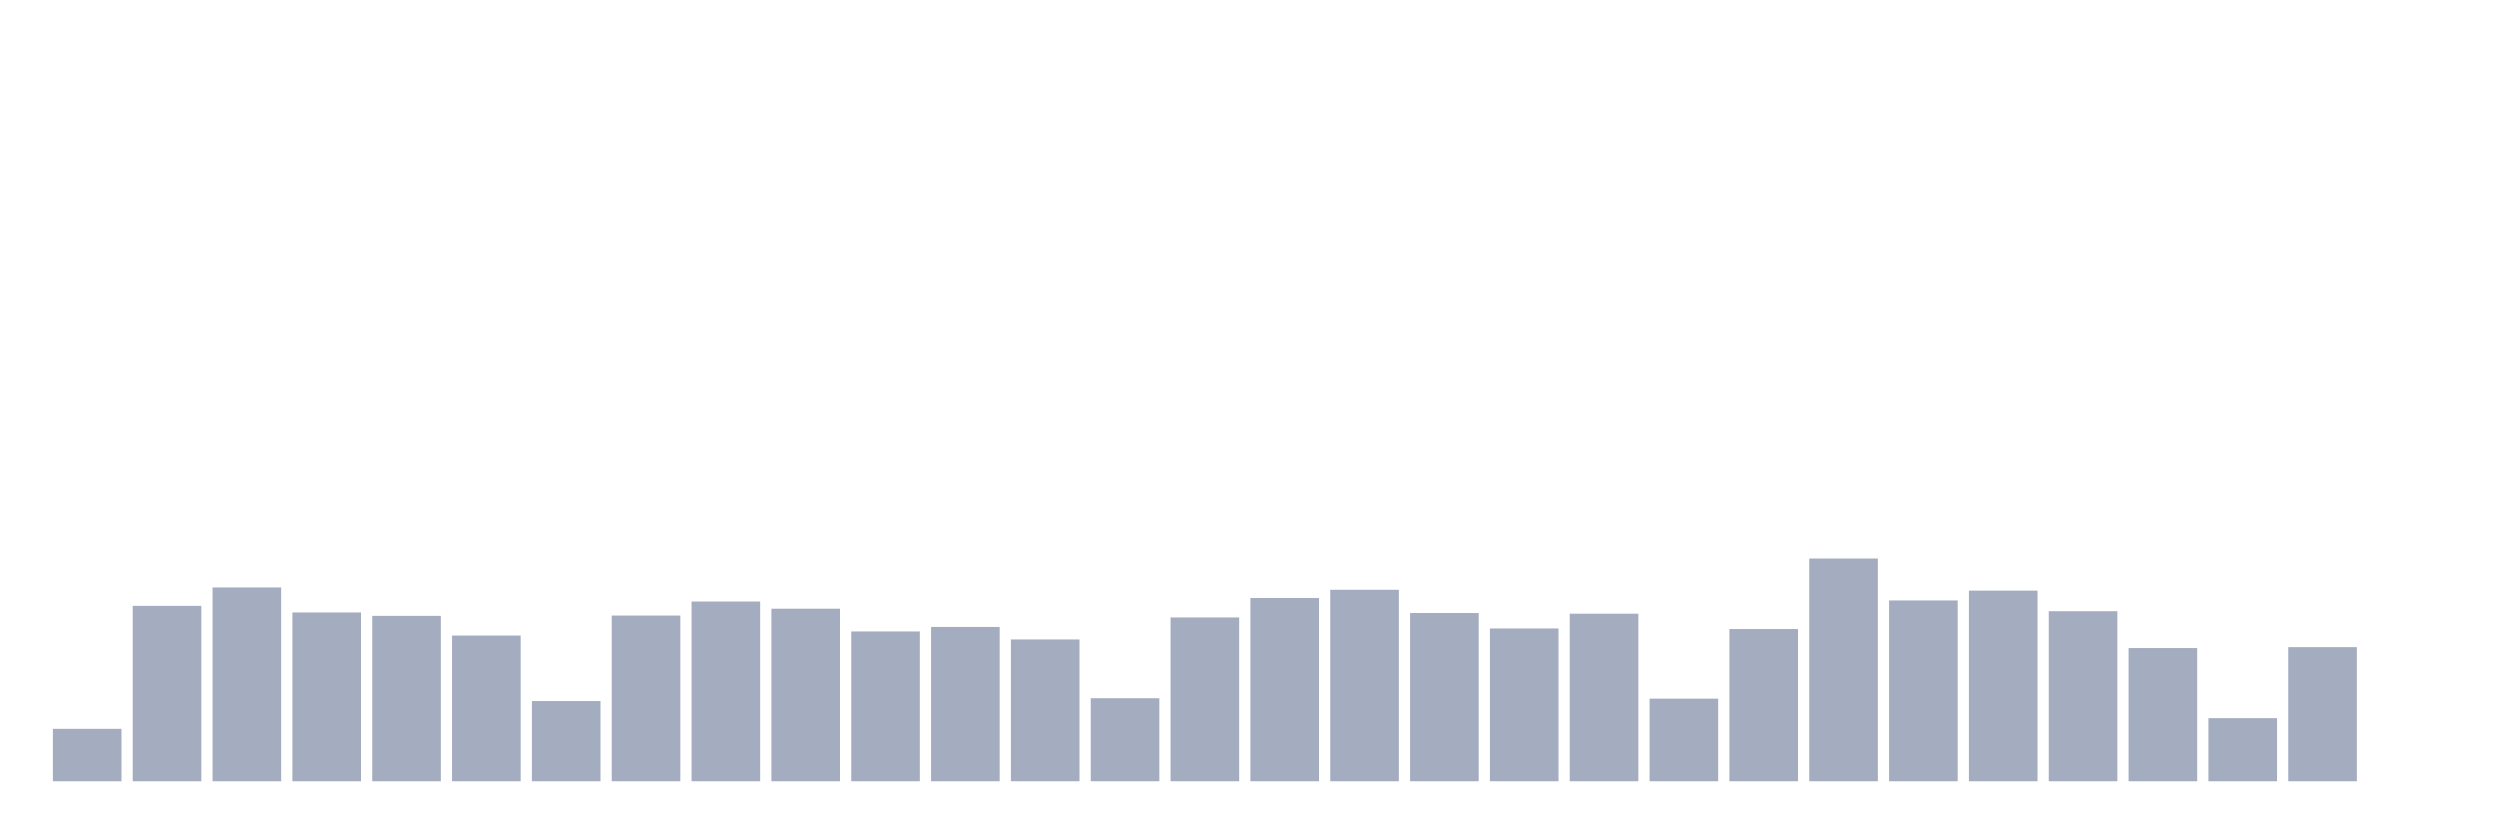
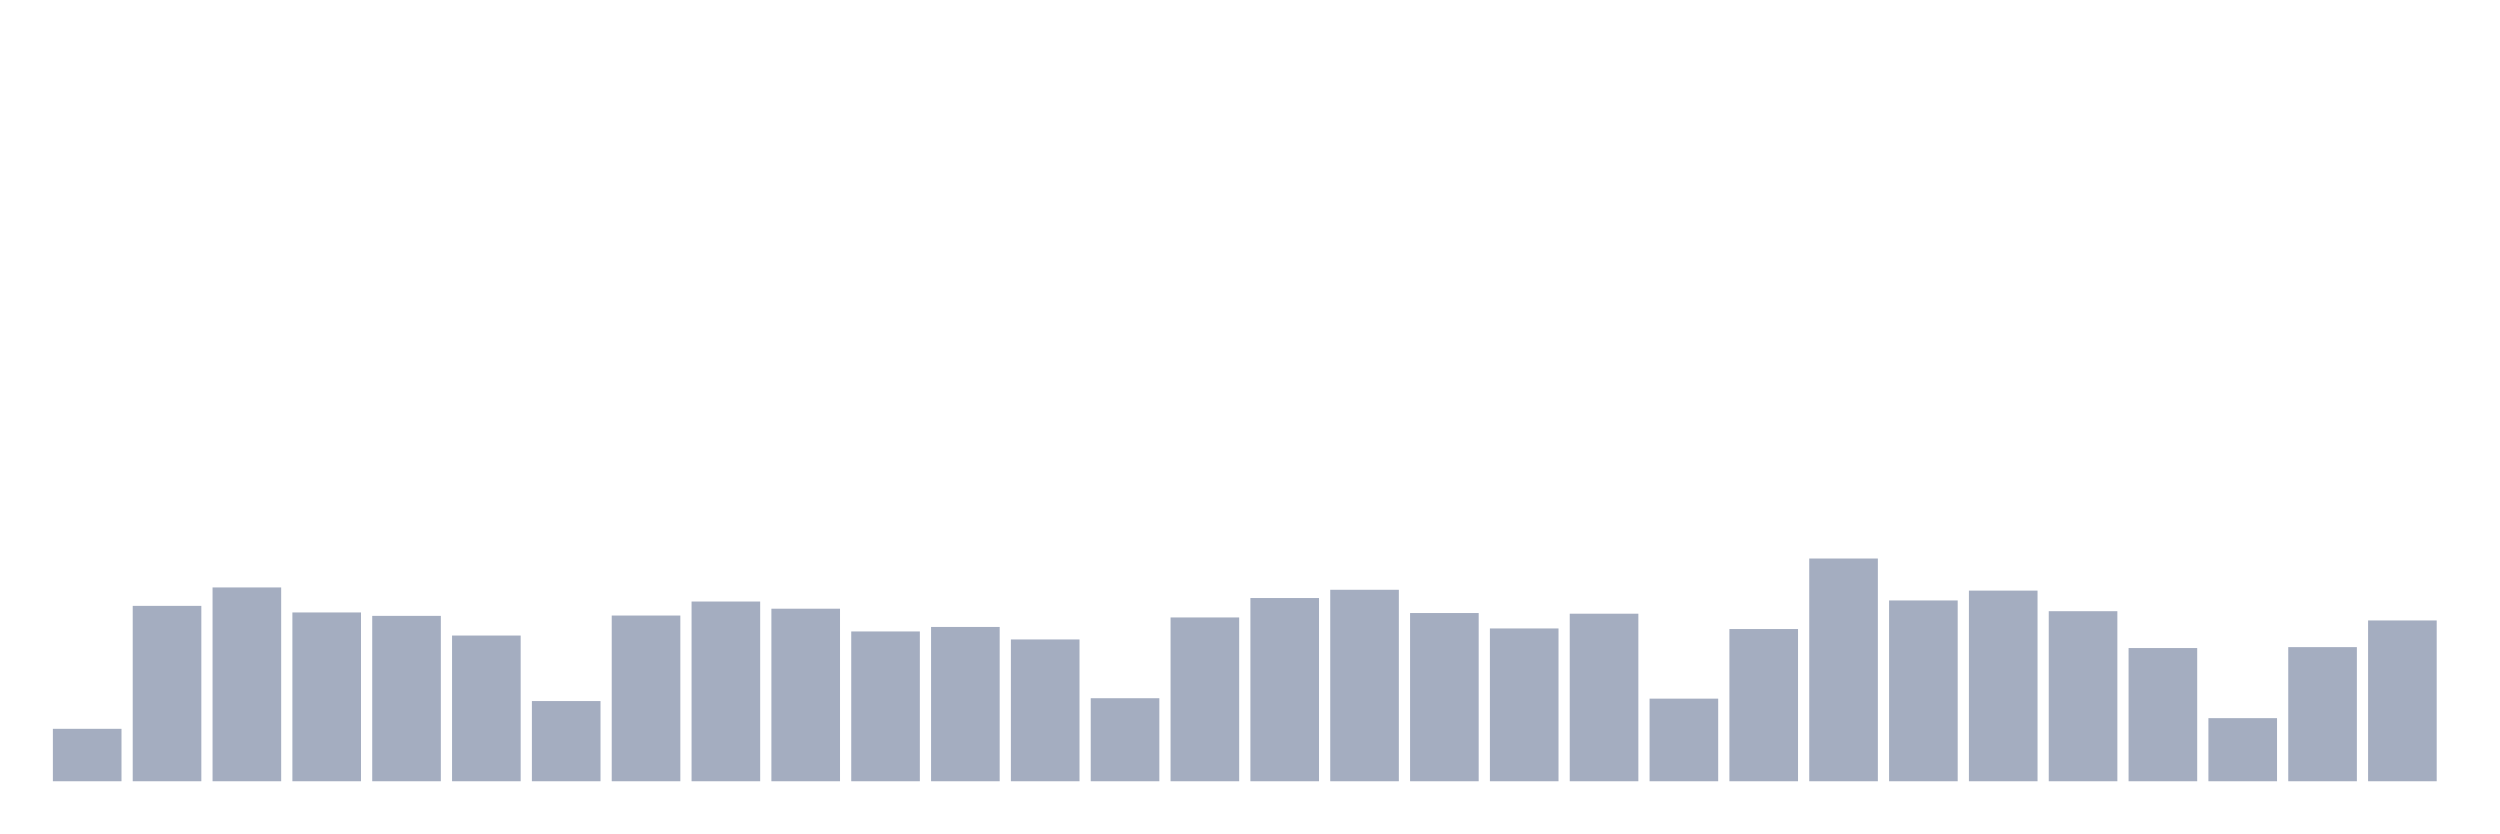
<svg xmlns="http://www.w3.org/2000/svg" viewBox="0 0 480 160">
  <g transform="translate(10,10)">
    <rect class="bar" x="0.153" width="13.175" y="129.933" height="10.067" fill="rgb(164,173,192)" />
    <rect class="bar" x="15.482" width="13.175" y="106.326" height="33.674" fill="rgb(164,173,192)" />
    <rect class="bar" x="30.81" width="13.175" y="102.789" height="37.211" fill="rgb(164,173,192)" />
    <rect class="bar" x="46.138" width="13.175" y="107.59" height="32.41" fill="rgb(164,173,192)" />
    <rect class="bar" x="61.466" width="13.175" y="108.247" height="31.753" fill="rgb(164,173,192)" />
    <rect class="bar" x="76.794" width="13.175" y="112.024" height="27.976" fill="rgb(164,173,192)" />
    <rect class="bar" x="92.123" width="13.175" y="124.603" height="15.397" fill="rgb(164,173,192)" />
    <rect class="bar" x="107.451" width="13.175" y="108.183" height="31.817" fill="rgb(164,173,192)" />
    <rect class="bar" x="122.779" width="13.175" y="105.494" height="34.506" fill="rgb(164,173,192)" />
    <rect class="bar" x="138.107" width="13.175" y="106.87" height="33.13" fill="rgb(164,173,192)" />
    <rect class="bar" x="153.436" width="13.175" y="111.239" height="28.761" fill="rgb(164,173,192)" />
    <rect class="bar" x="168.764" width="13.175" y="110.375" height="29.625" fill="rgb(164,173,192)" />
    <rect class="bar" x="184.092" width="13.175" y="112.776" height="27.224" fill="rgb(164,173,192)" />
    <rect class="bar" x="199.42" width="13.175" y="124.059" height="15.941" fill="rgb(164,173,192)" />
    <rect class="bar" x="214.748" width="13.175" y="108.551" height="31.449" fill="rgb(164,173,192)" />
    <rect class="bar" x="230.077" width="13.175" y="104.822" height="35.178" fill="rgb(164,173,192)" />
    <rect class="bar" x="245.405" width="13.175" y="103.237" height="36.763" fill="rgb(164,173,192)" />
    <rect class="bar" x="260.733" width="13.175" y="107.702" height="32.298" fill="rgb(164,173,192)" />
    <rect class="bar" x="276.061" width="13.175" y="110.663" height="29.337" fill="rgb(164,173,192)" />
    <rect class="bar" x="291.39" width="13.175" y="107.83" height="32.17" fill="rgb(164,173,192)" />
    <rect class="bar" x="306.718" width="13.175" y="124.139" height="15.861" fill="rgb(164,173,192)" />
    <rect class="bar" x="322.046" width="13.175" y="110.775" height="29.225" fill="rgb(164,173,192)" />
    <rect class="bar" x="337.374" width="13.175" y="97.235" height="42.765" fill="rgb(164,173,192)" />
    <rect class="bar" x="352.702" width="13.175" y="105.286" height="34.714" fill="rgb(164,173,192)" />
    <rect class="bar" x="368.031" width="13.175" y="103.397" height="36.603" fill="rgb(164,173,192)" />
    <rect class="bar" x="383.359" width="13.175" y="107.35" height="32.65" fill="rgb(164,173,192)" />
    <rect class="bar" x="398.687" width="13.175" y="114.424" height="25.576" fill="rgb(164,173,192)" />
    <rect class="bar" x="414.015" width="13.175" y="127.884" height="12.116" fill="rgb(164,173,192)" />
    <rect class="bar" x="429.344" width="13.175" y="114.248" height="25.752" fill="rgb(164,173,192)" />
-     <rect class="bar" x="444.672" width="13.175" y="140" height="0" fill="rgb(164,173,192)" />
+     <rect class="bar" x="444.672" width="13.175" y="109.127" height="30.873" fill="rgb(164,173,192)" />
  </g>
</svg>
